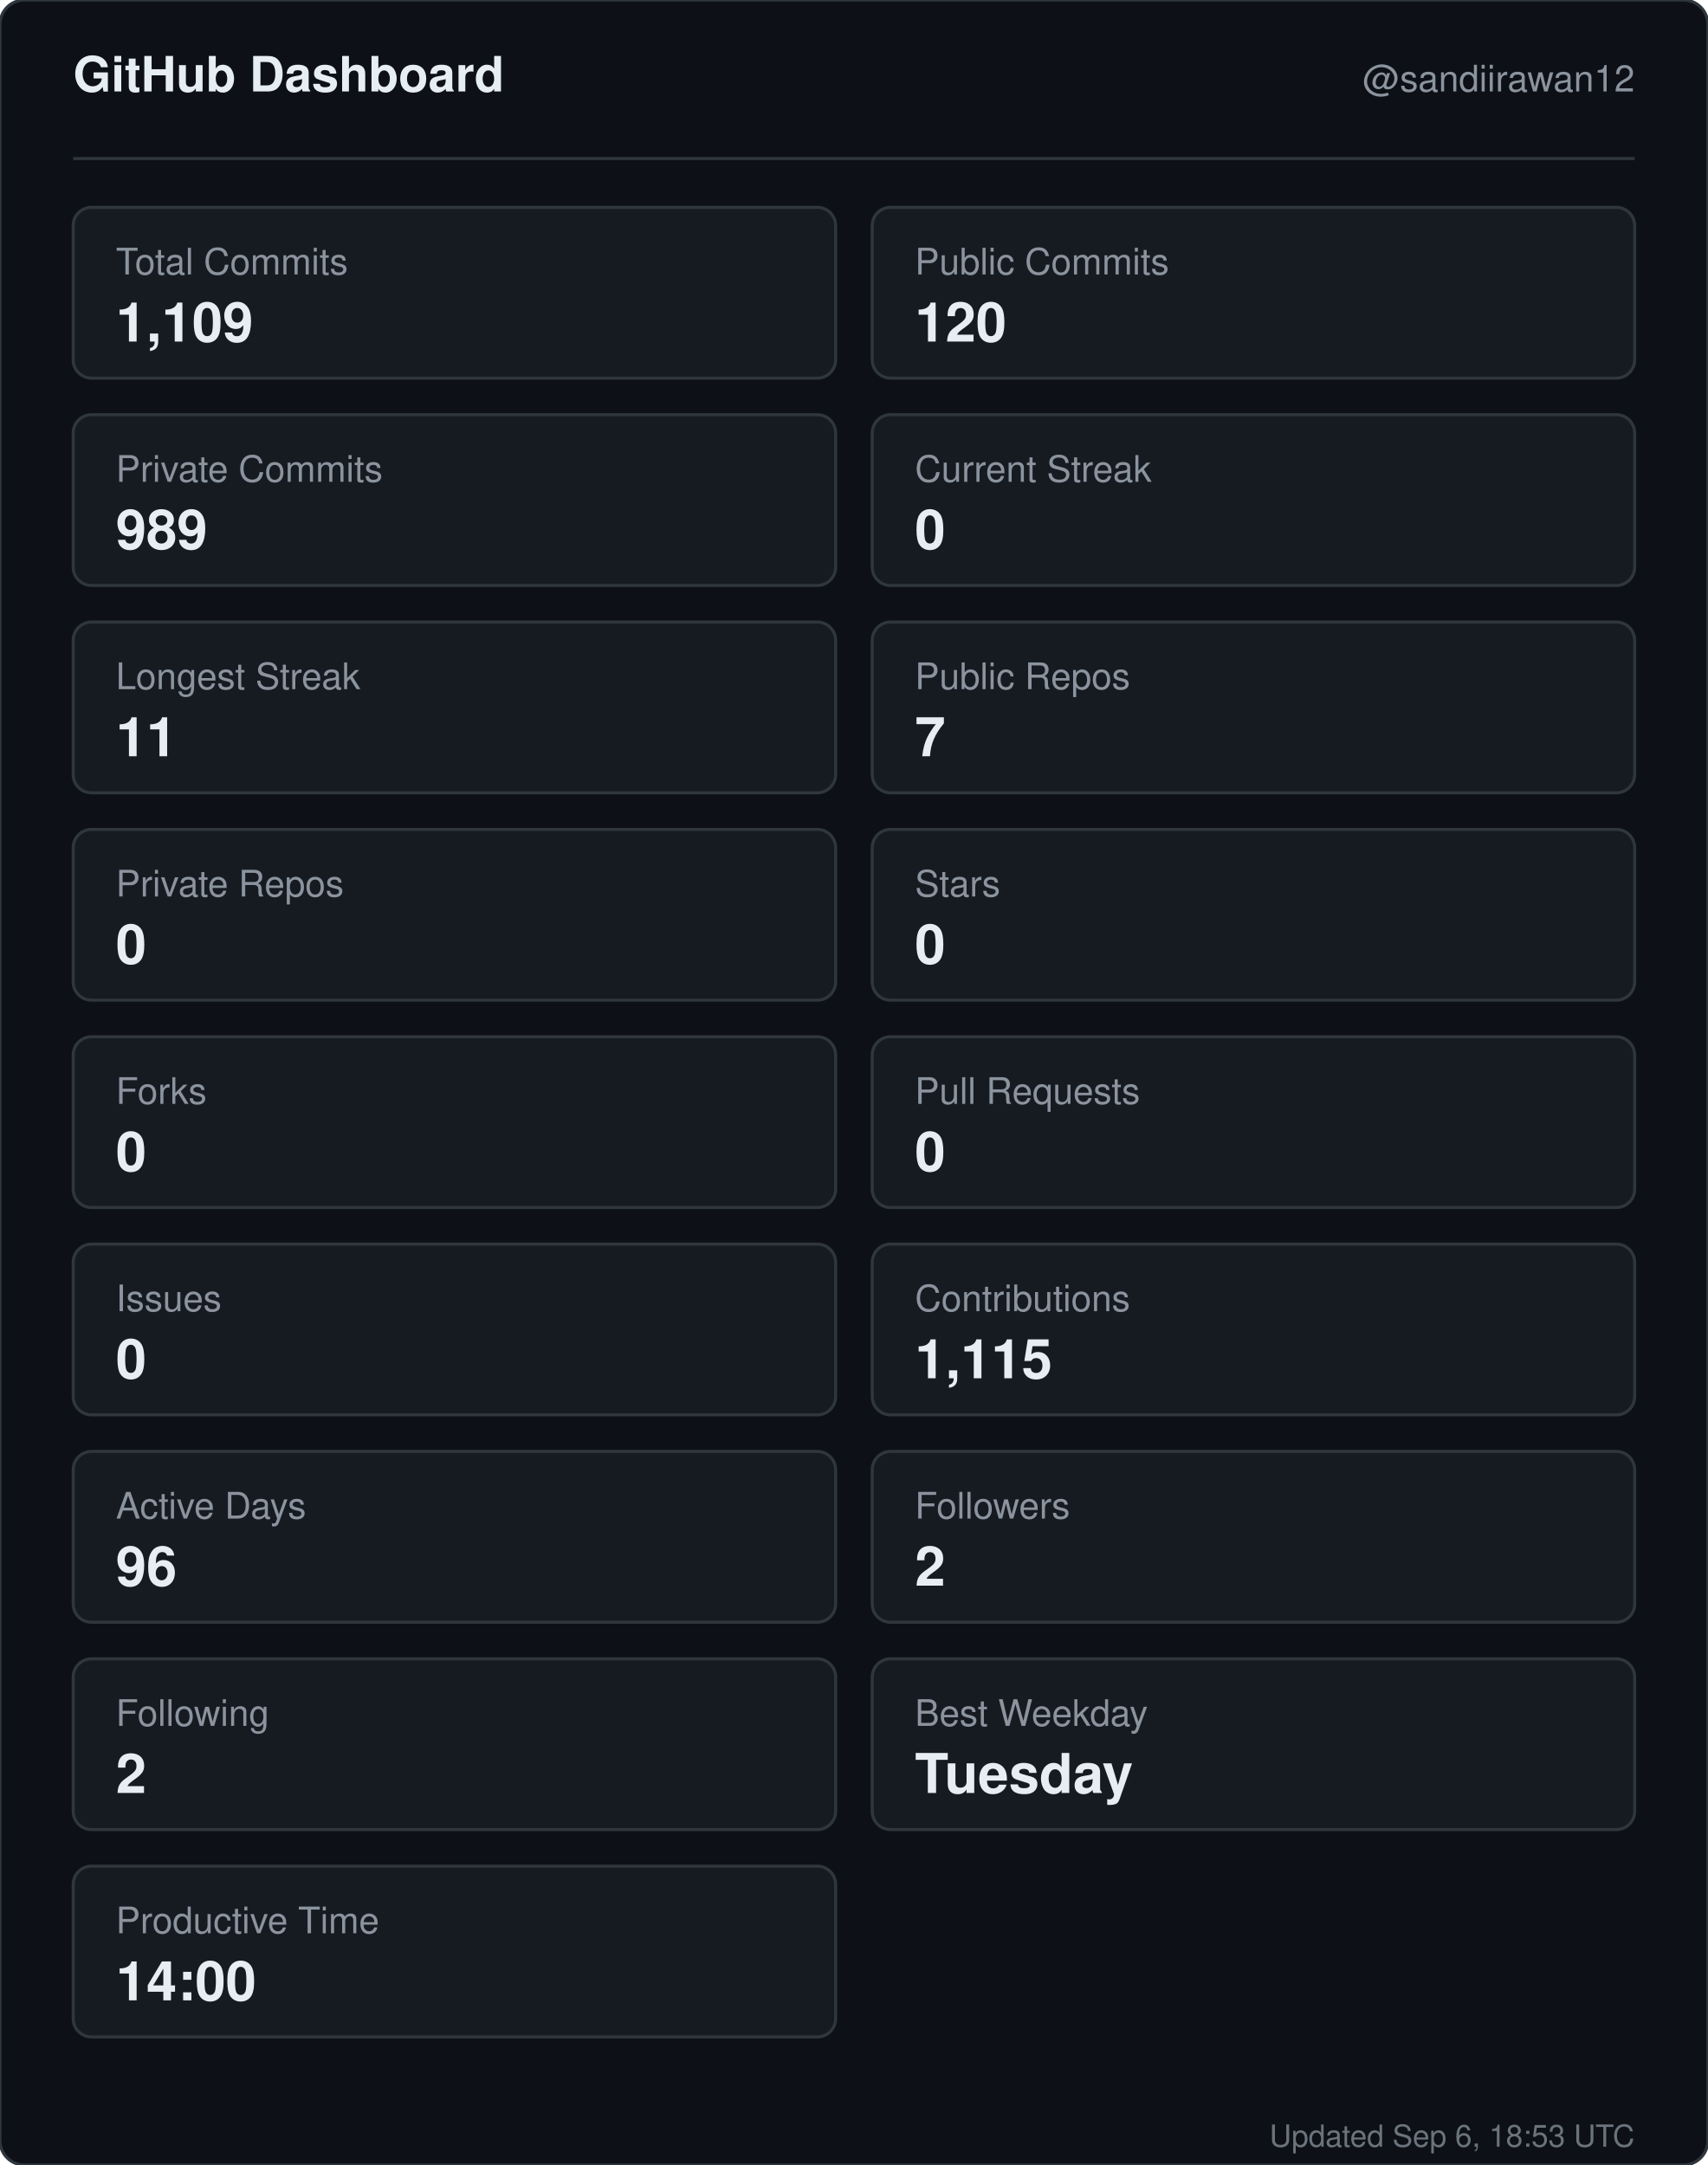
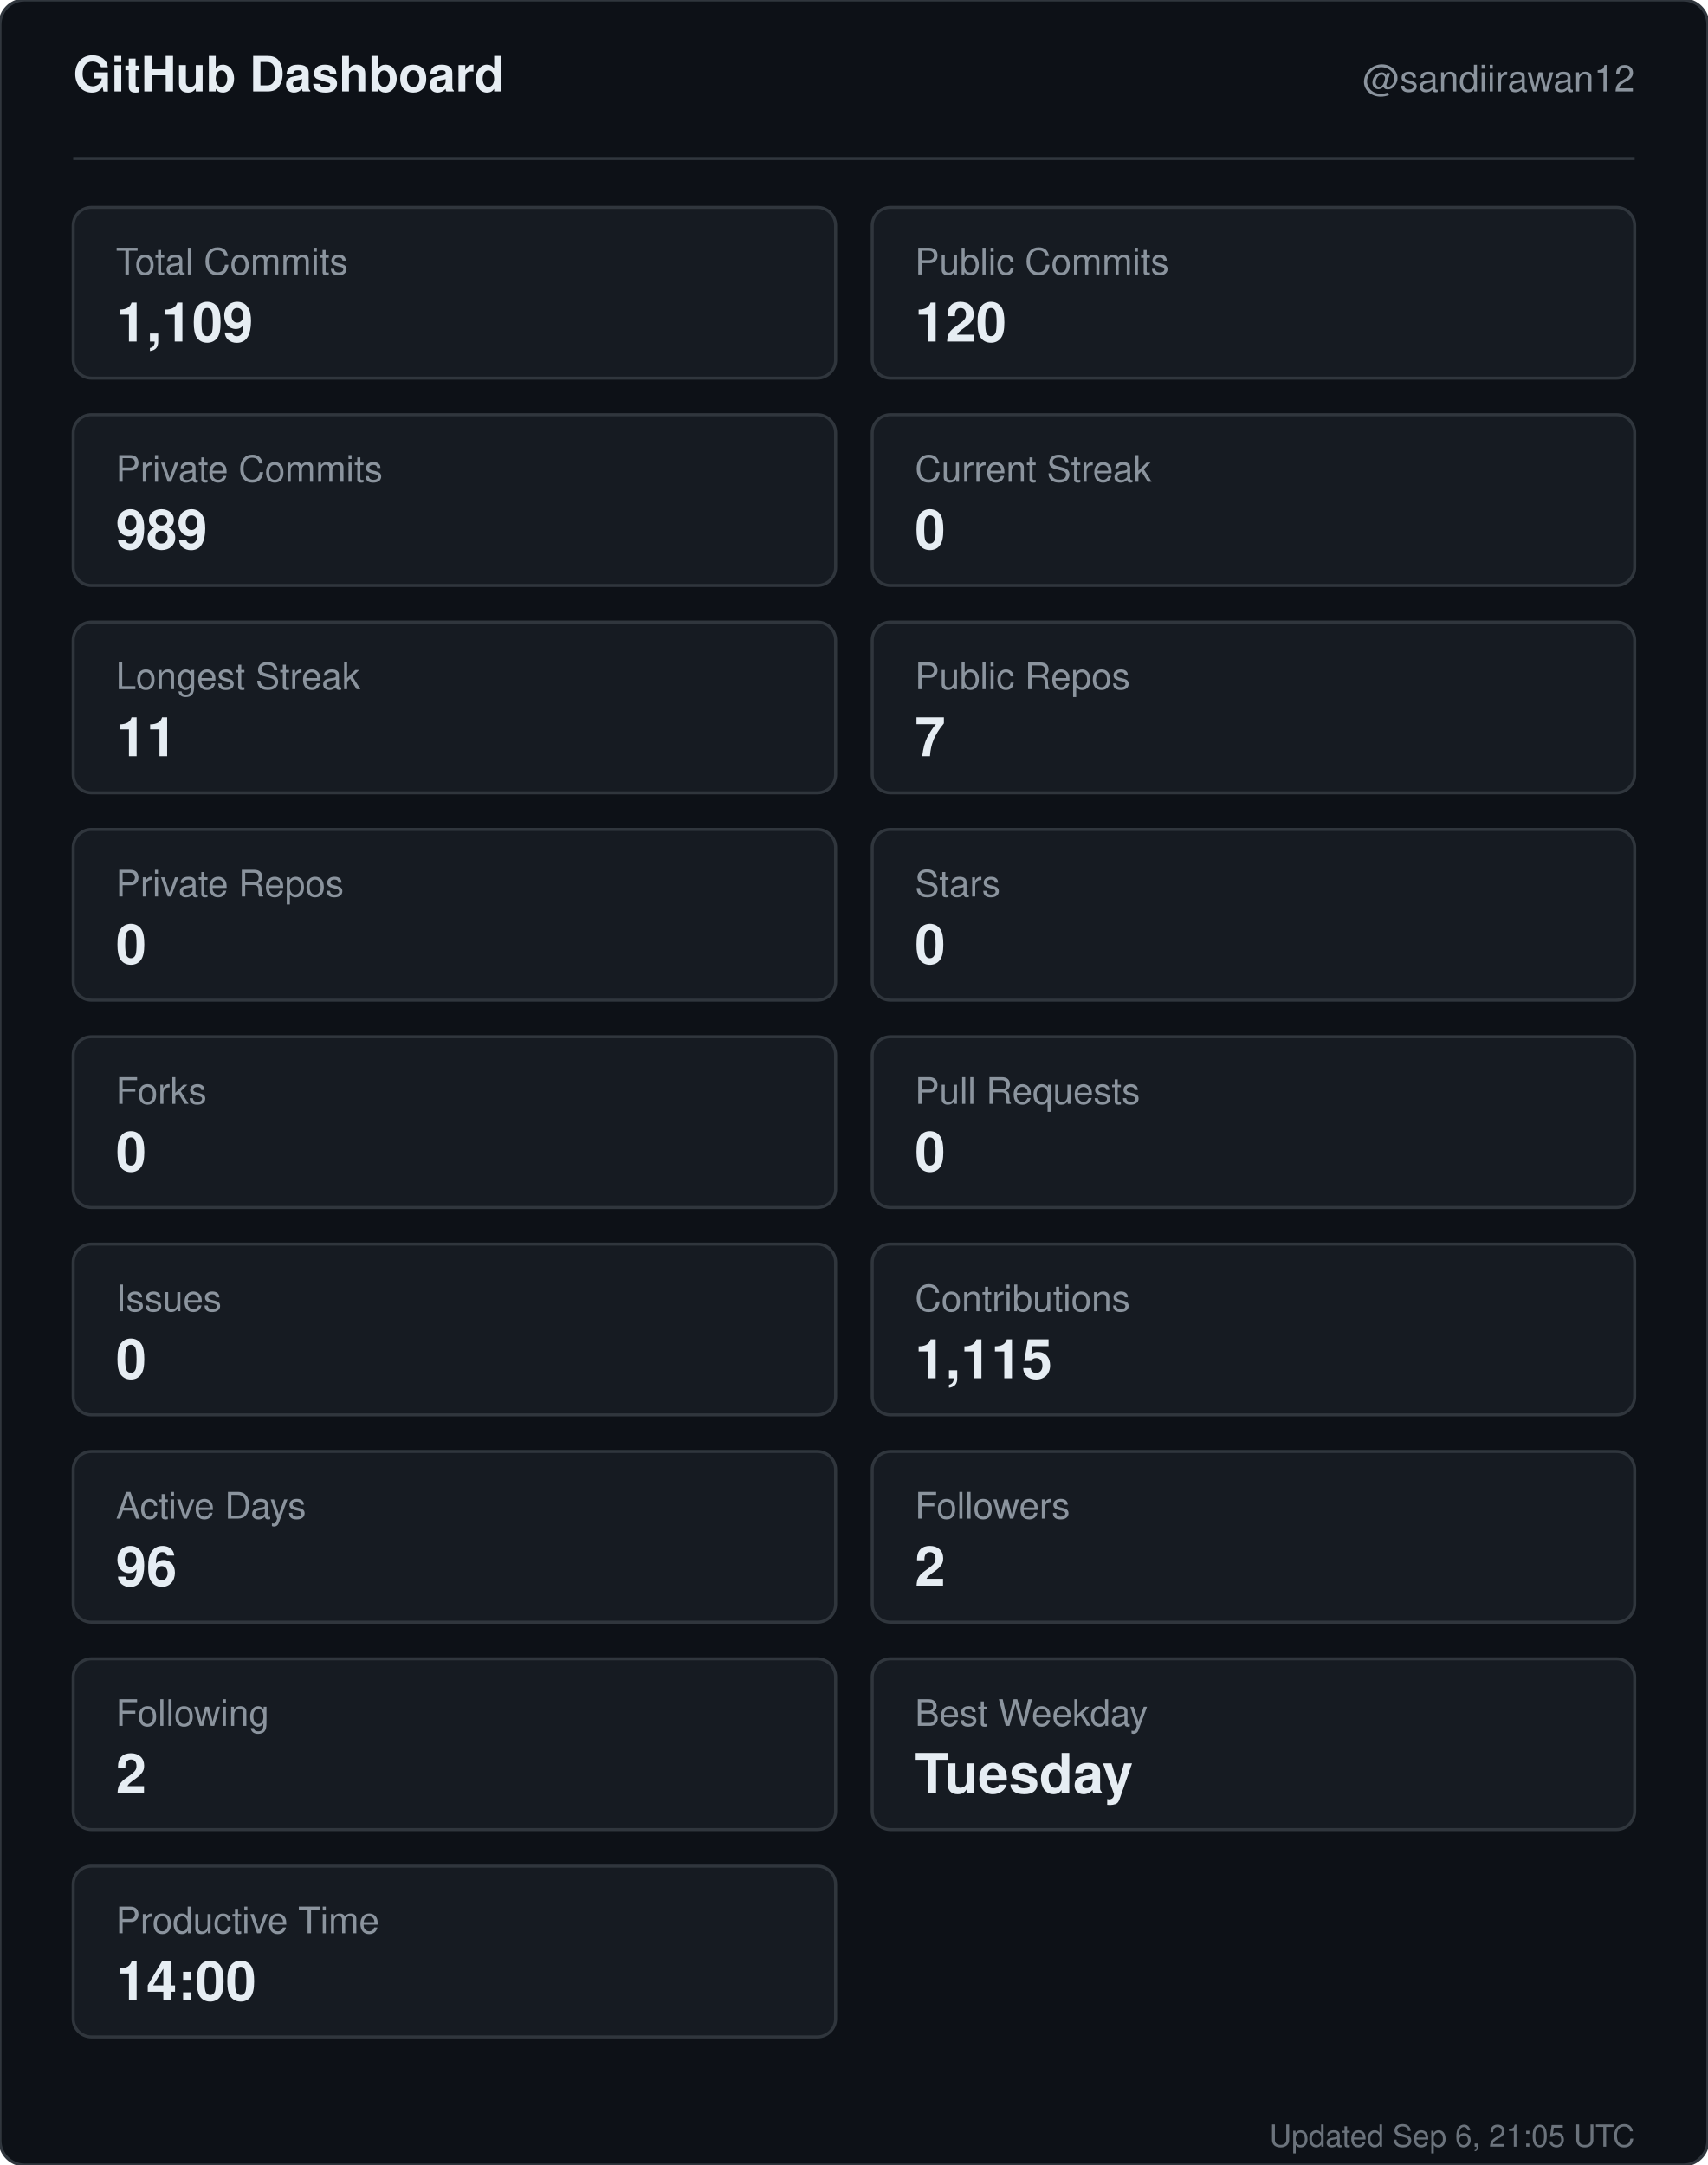
<svg xmlns="http://www.w3.org/2000/svg" width="560" height="710" viewBox="0 0 560 710" role="img" aria-label="GitHub dashboard for sandiirawan12">
  <rect width="560" height="710" rx="8" fill="#0d1117" stroke="#30363d" />
  <g font-family="-apple-system, BlinkMacSystemFont, Segoe UI, Helvetica, Arial, sans-serif">
    <text x="24" y="30" fill="#e6edf3" font-size="16" font-weight="700">GitHub Dashboard</text>
    <text x="536" y="30" fill="#8b949e" font-size="12" text-anchor="end">@sandiirawan12</text>
    <line x1="24" y1="52" x2="536" y2="52" stroke="#30363d" />
    <rect x="24" y="68" width="250" height="56" rx="6" fill="#161b22" stroke="#30363d" />
    <text x="38" y="90" fill="#8b949e" font-size="12">Total Commits</text>
    <text x="38" y="112" fill="#e6edf3" font-size="18" font-weight="700">1,109</text>
    <rect x="286" y="68" width="250" height="56" rx="6" fill="#161b22" stroke="#30363d" />
    <text x="300" y="90" fill="#8b949e" font-size="12">Public Commits</text>
    <text x="300" y="112" fill="#e6edf3" font-size="18" font-weight="700">120</text>
    <rect x="24" y="136" width="250" height="56" rx="6" fill="#161b22" stroke="#30363d" />
    <text x="38" y="158" fill="#8b949e" font-size="12">Private Commits</text>
    <text x="38" y="180" fill="#e6edf3" font-size="18" font-weight="700">989</text>
    <rect x="286" y="136" width="250" height="56" rx="6" fill="#161b22" stroke="#30363d" />
    <text x="300" y="158" fill="#8b949e" font-size="12">Current Streak</text>
    <text x="300" y="180" fill="#e6edf3" font-size="18" font-weight="700">0</text>
    <rect x="24" y="204" width="250" height="56" rx="6" fill="#161b22" stroke="#30363d" />
    <text x="38" y="226" fill="#8b949e" font-size="12">Longest Streak</text>
    <text x="38" y="248" fill="#e6edf3" font-size="18" font-weight="700">11</text>
    <rect x="286" y="204" width="250" height="56" rx="6" fill="#161b22" stroke="#30363d" />
    <text x="300" y="226" fill="#8b949e" font-size="12">Public Repos</text>
    <text x="300" y="248" fill="#e6edf3" font-size="18" font-weight="700">7</text>
    <rect x="24" y="272" width="250" height="56" rx="6" fill="#161b22" stroke="#30363d" />
    <text x="38" y="294" fill="#8b949e" font-size="12">Private Repos</text>
    <text x="38" y="316" fill="#e6edf3" font-size="18" font-weight="700">0</text>
    <rect x="286" y="272" width="250" height="56" rx="6" fill="#161b22" stroke="#30363d" />
    <text x="300" y="294" fill="#8b949e" font-size="12">Stars</text>
    <text x="300" y="316" fill="#e6edf3" font-size="18" font-weight="700">0</text>
    <rect x="24" y="340" width="250" height="56" rx="6" fill="#161b22" stroke="#30363d" />
    <text x="38" y="362" fill="#8b949e" font-size="12">Forks</text>
    <text x="38" y="384" fill="#e6edf3" font-size="18" font-weight="700">0</text>
    <rect x="286" y="340" width="250" height="56" rx="6" fill="#161b22" stroke="#30363d" />
    <text x="300" y="362" fill="#8b949e" font-size="12">Pull Requests</text>
    <text x="300" y="384" fill="#e6edf3" font-size="18" font-weight="700">0</text>
    <rect x="24" y="408" width="250" height="56" rx="6" fill="#161b22" stroke="#30363d" />
    <text x="38" y="430" fill="#8b949e" font-size="12">Issues</text>
    <text x="38" y="452" fill="#e6edf3" font-size="18" font-weight="700">0</text>
    <rect x="286" y="408" width="250" height="56" rx="6" fill="#161b22" stroke="#30363d" />
    <text x="300" y="430" fill="#8b949e" font-size="12">Contributions</text>
    <text x="300" y="452" fill="#e6edf3" font-size="18" font-weight="700">1,115</text>
    <rect x="24" y="476" width="250" height="56" rx="6" fill="#161b22" stroke="#30363d" />
    <text x="38" y="498" fill="#8b949e" font-size="12">Active Days</text>
    <text x="38" y="520" fill="#e6edf3" font-size="18" font-weight="700">96</text>
    <rect x="286" y="476" width="250" height="56" rx="6" fill="#161b22" stroke="#30363d" />
    <text x="300" y="498" fill="#8b949e" font-size="12">Followers</text>
    <text x="300" y="520" fill="#e6edf3" font-size="18" font-weight="700">2</text>
    <rect x="24" y="544" width="250" height="56" rx="6" fill="#161b22" stroke="#30363d" />
    <text x="38" y="566" fill="#8b949e" font-size="12">Following</text>
    <text x="38" y="588" fill="#e6edf3" font-size="18" font-weight="700">2</text>
    <rect x="286" y="544" width="250" height="56" rx="6" fill="#161b22" stroke="#30363d" />
    <text x="300" y="566" fill="#8b949e" font-size="12">Best Weekday</text>
    <text x="300" y="588" fill="#e6edf3" font-size="18" font-weight="700">Tuesday</text>
    <rect x="24" y="612" width="250" height="56" rx="6" fill="#161b22" stroke="#30363d" />
    <text x="38" y="634" fill="#8b949e" font-size="12">Productive Time</text>
    <text x="38" y="656" fill="#e6edf3" font-size="18" font-weight="700">14:00</text>
-     <text x="536" y="704" fill="#8b949e" font-size="10" text-anchor="end" opacity="0.75">Updated Sep 6, 18:53 UTC</text>
+     <text x="536" y="704" fill="#8b949e" font-size="10" text-anchor="end" opacity="0.75">Updated Sep 6, 21:05 UTC</text>
  </g>
</svg>
